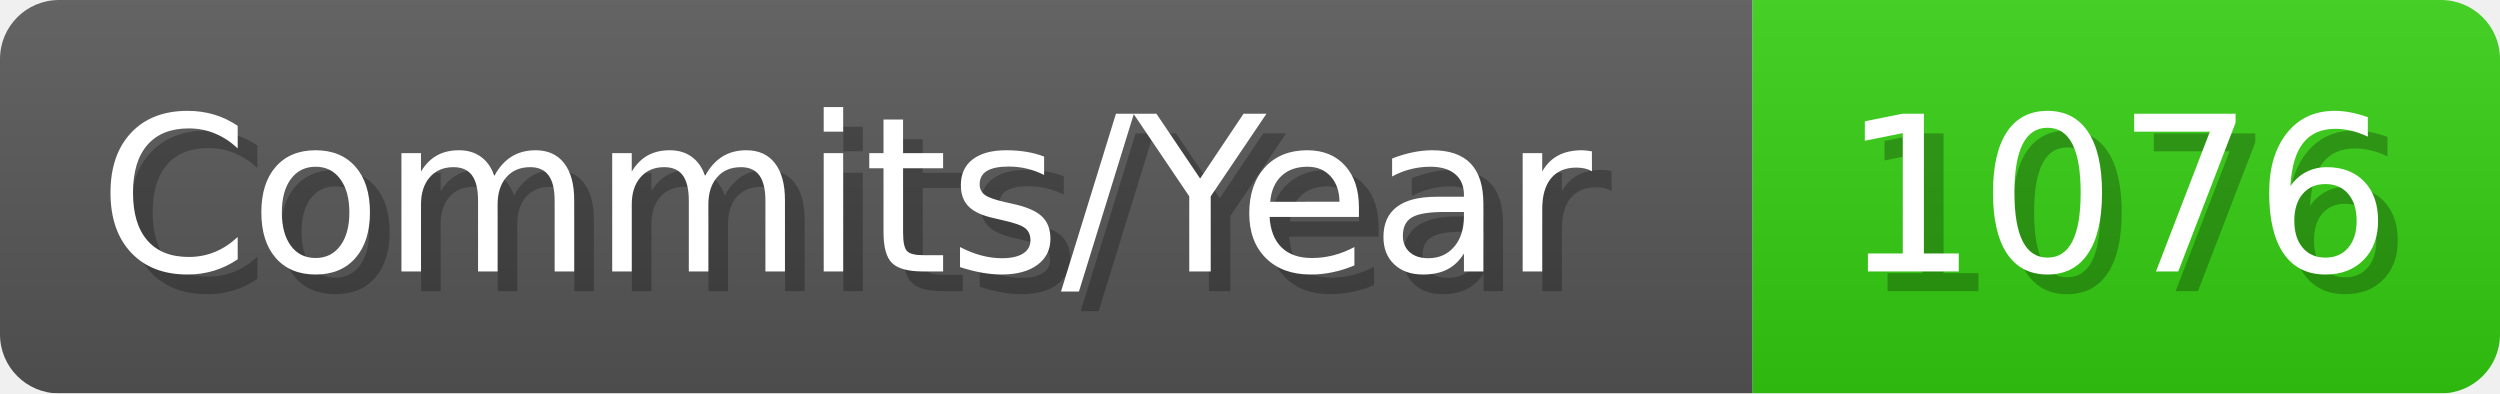
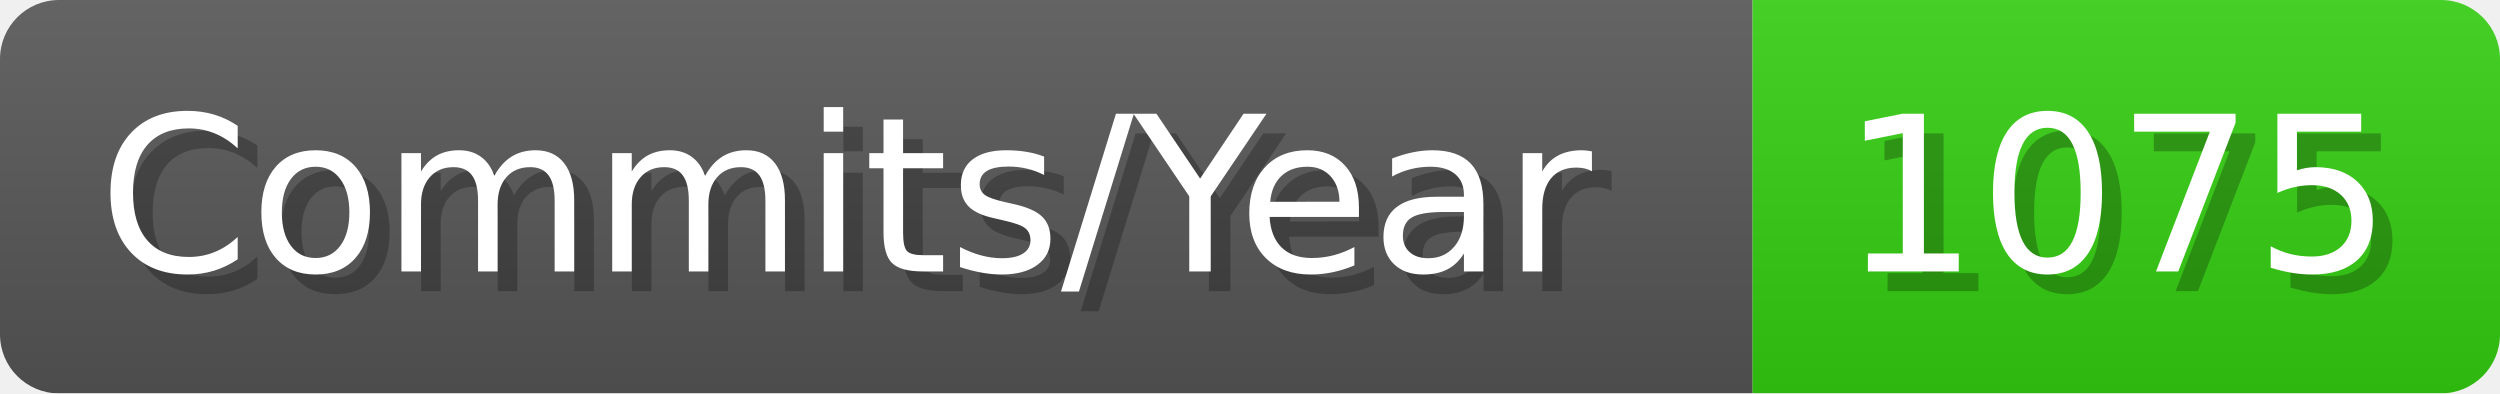
- <svg xmlns="http://www.w3.org/2000/svg" width="127.1" height="20" viewBox="0 0 1271 200" role="img" aria-label="Commits/Year: 1076">
+ <svg xmlns="http://www.w3.org/2000/svg" width="127.1" height="20" viewBox="0 0 1271 200" role="img" aria-label="Commits/Year: 1075">
  <linearGradient id="aUPdi" x2="0" y2="100%">
    <stop offset="0" stop-opacity=".1" stop-color="#EEE" />
    <stop offset="1" stop-opacity=".1" />
  </linearGradient>
  <mask id="WfAiQ">
    <rect width="1271" height="200" rx="30" fill="#FFF" />
  </mask>
  <g mask="url(#WfAiQ)">
    <rect width="891" height="200" fill="#555" />
    <rect width="380" height="200" fill="#3C1" x="891" />
    <rect width="1271" height="200" fill="url(#aUPdi)" />
  </g>
  <g aria-hidden="true" fill="#fff" text-anchor="start" font-family="Verdana,DejaVu Sans,sans-serif" font-size="110">
    <text x="60" y="148" textLength="791" fill="#000" opacity="0.25">Commits/Year</text>
    <text x="50" y="138" textLength="791">Commits/Year</text>
-     <text x="946" y="148" textLength="280" fill="#000" opacity="0.25">1076</text>
-     <text x="936" y="138" textLength="280">1076</text>
+     <text x="946" y="148" textLength="280" fill="#000" opacity="0.25">1075</text>
+     <text x="936" y="138" textLength="280">1075</text>
  </g>
</svg>
